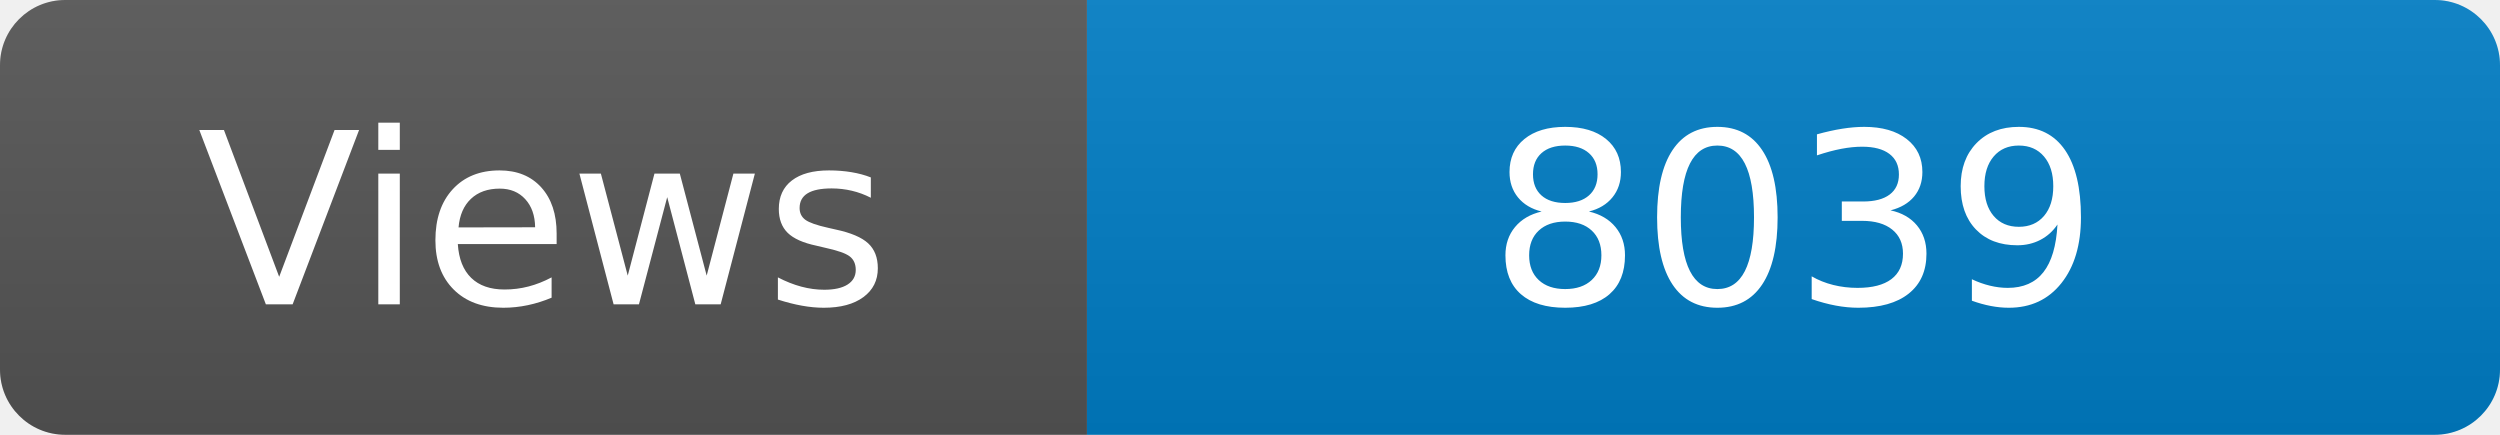
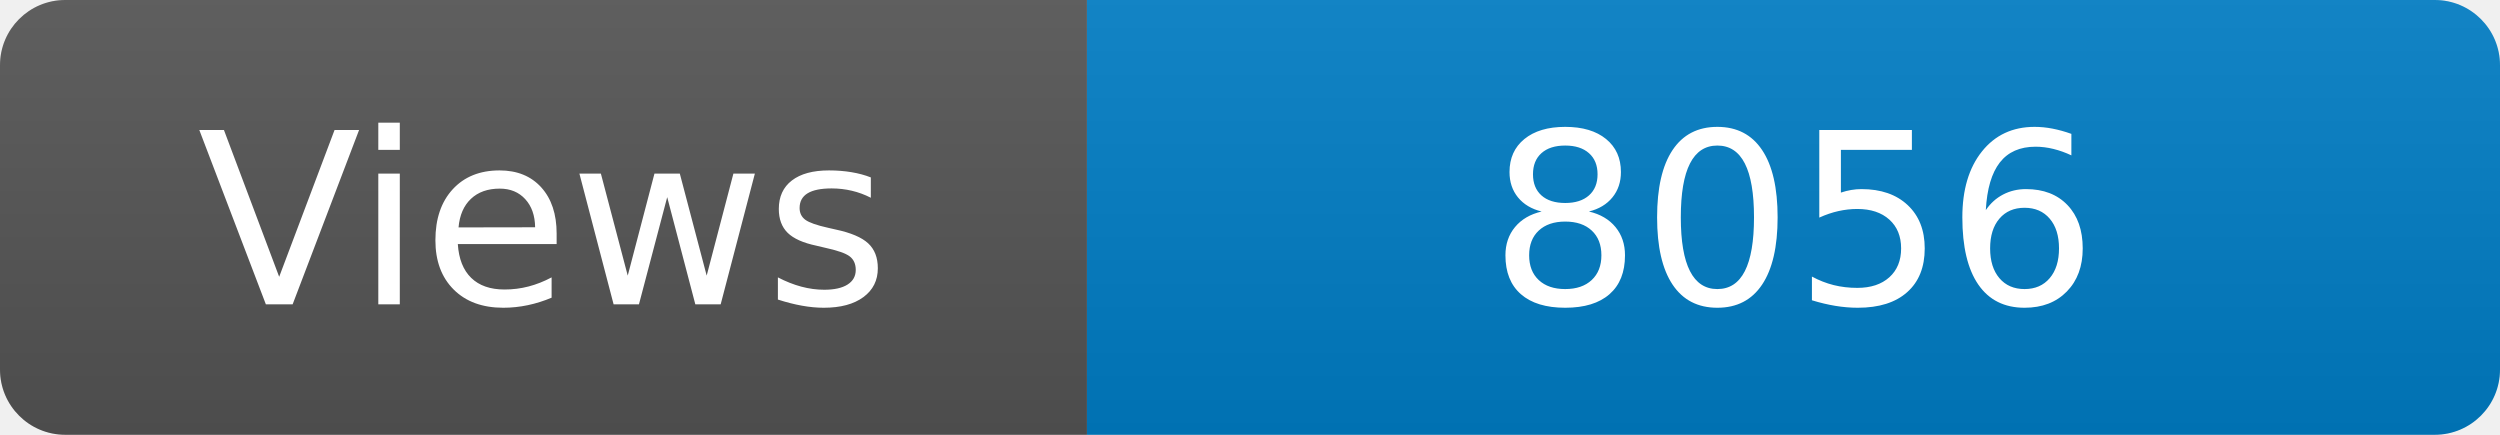
<svg xmlns="http://www.w3.org/2000/svg" width="115" height="20" role="img" aria-label="Maintained?: yes">
  <linearGradient id="s" x2="0" y2="100%">
    <stop offset="0" stop-color="#bbb" stop-opacity=".1" />
    <stop offset="1" stop-opacity=".1" />
  </linearGradient>
  <clipPath id="r">
    <rect width="115" height="20" rx="3" fill="#fff" />
  </clipPath>
  <g clip-path="url(#r)">
    <rect width="50" height="20" fill="#555" />
    <rect x="50" width="160" height="20" fill="#007ec6" />
    <rect width="115" height="20" fill="url(#s)" />
  </g>
  <g fill="#fff" text-anchor="middle" font-family="Verdana,Geneva,DejaVu Sans,sans-serif" font-size="110">
    <text x="250" y="140" transform="scale(.1)" fill="#fff">Views</text>
-     <text x="825" y="140" transform="scale(.1)" fill="#fff">8039</text>
+     <text x="825" y="140" transform="scale(.1)" fill="#fff">8056</text>
  </g>
</svg>
